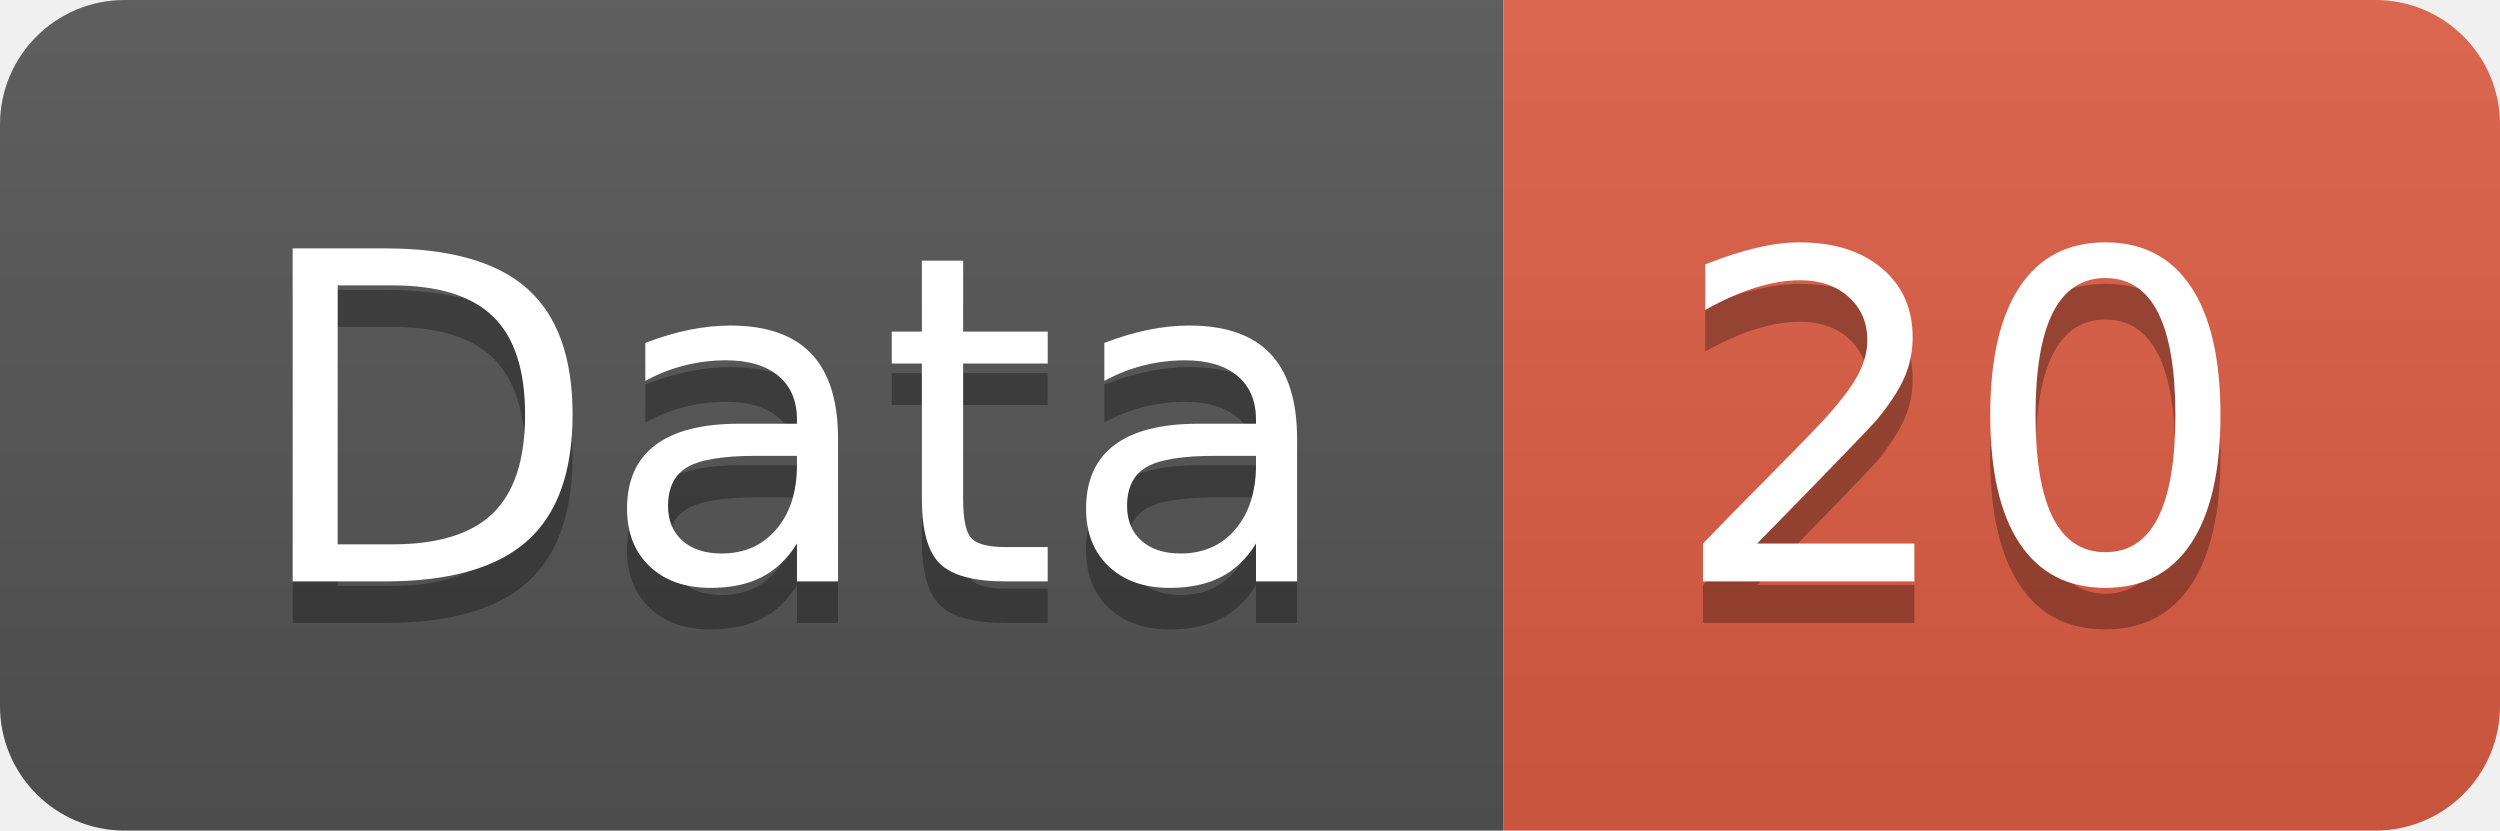
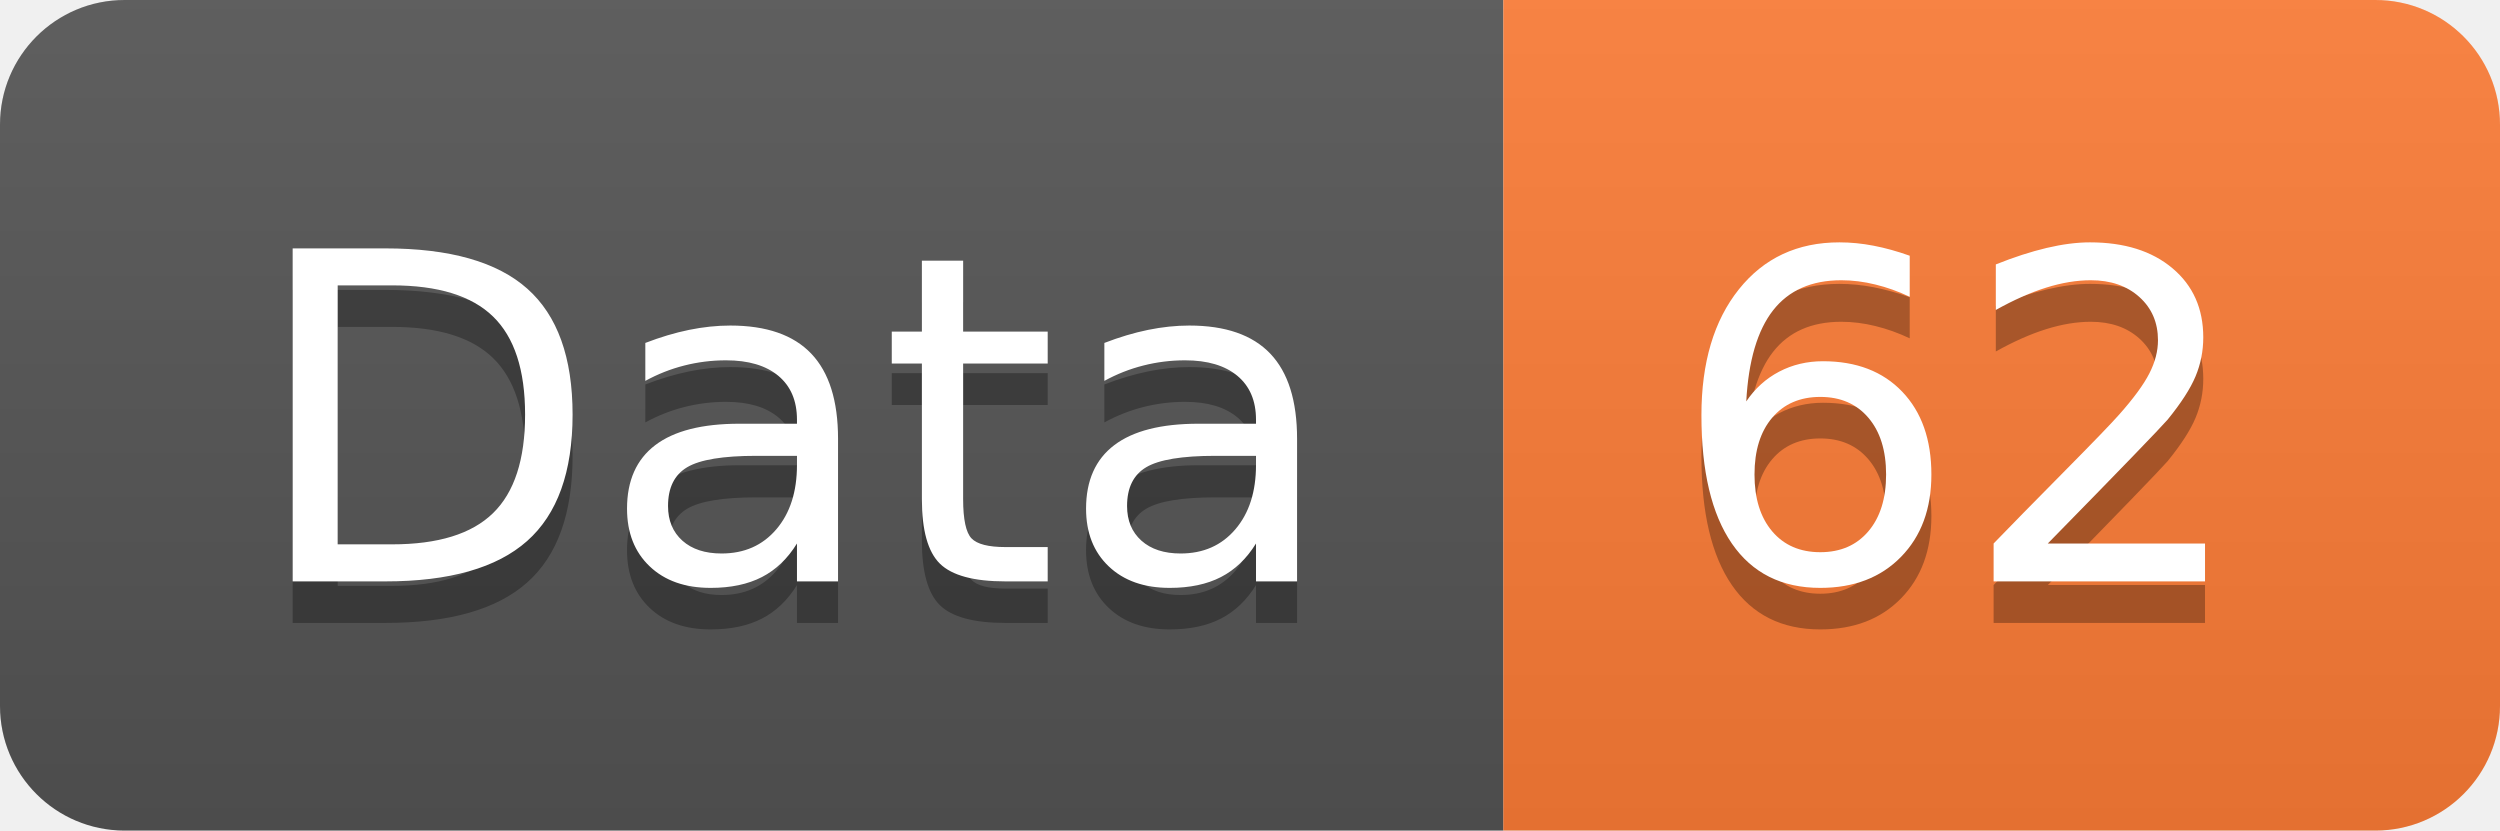
<svg xmlns="http://www.w3.org/2000/svg" width="60.2" height="20">
  <linearGradient id="smooth" x2="0" y2="100%">
    <stop offset="0" stop-color="#bbb" stop-opacity=".1" />
    <stop offset="1" stop-opacity=".1" />
  </linearGradient>
  <clipPath id="round">
    <rect width="60.2" height="20" rx="3" fill="#fff" />
  </clipPath>
  <g clip-path="url(#round)">
    <rect width="36.2" height="20" fill="#555" />
-     <rect x="36.2" width="24.0" height="20" fill="#e05d44" />
+     <rect x="36.2" width="24.0" height="20" fill="#fe7d37" />
    <rect width="60.2" height="20" fill="url(#smooth)" />
  </g>
  <g fill="#fff" text-anchor="middle" font-family="DejaVu Sans,Verdana,Geneva,sans-serif" font-size="110">
    <text x="191.0" y="150" fill="#010101" fill-opacity=".3" transform="scale(0.1)" textLength="262.0" lengthAdjust="spacing">Data</text>
    <text x="191.0" y="140" transform="scale(0.1)" textLength="262.0" lengthAdjust="spacing">Data</text>
-     <text x="472.0" y="150" fill="#010101" fill-opacity=".3" transform="scale(0.1)" textLength="140.0" lengthAdjust="spacing">20</text>
-     <text x="472.0" y="140" transform="scale(0.1)" textLength="140.0" lengthAdjust="spacing">20</text>
+     <text x="472.0" y="150" fill="#010101" fill-opacity=".3" transform="scale(0.1)" textLength="140.0" lengthAdjust="spacing">62</text>
+     <text x="472.0" y="140" transform="scale(0.1)" textLength="140.0" lengthAdjust="spacing">62</text>
  </g>
</svg>
